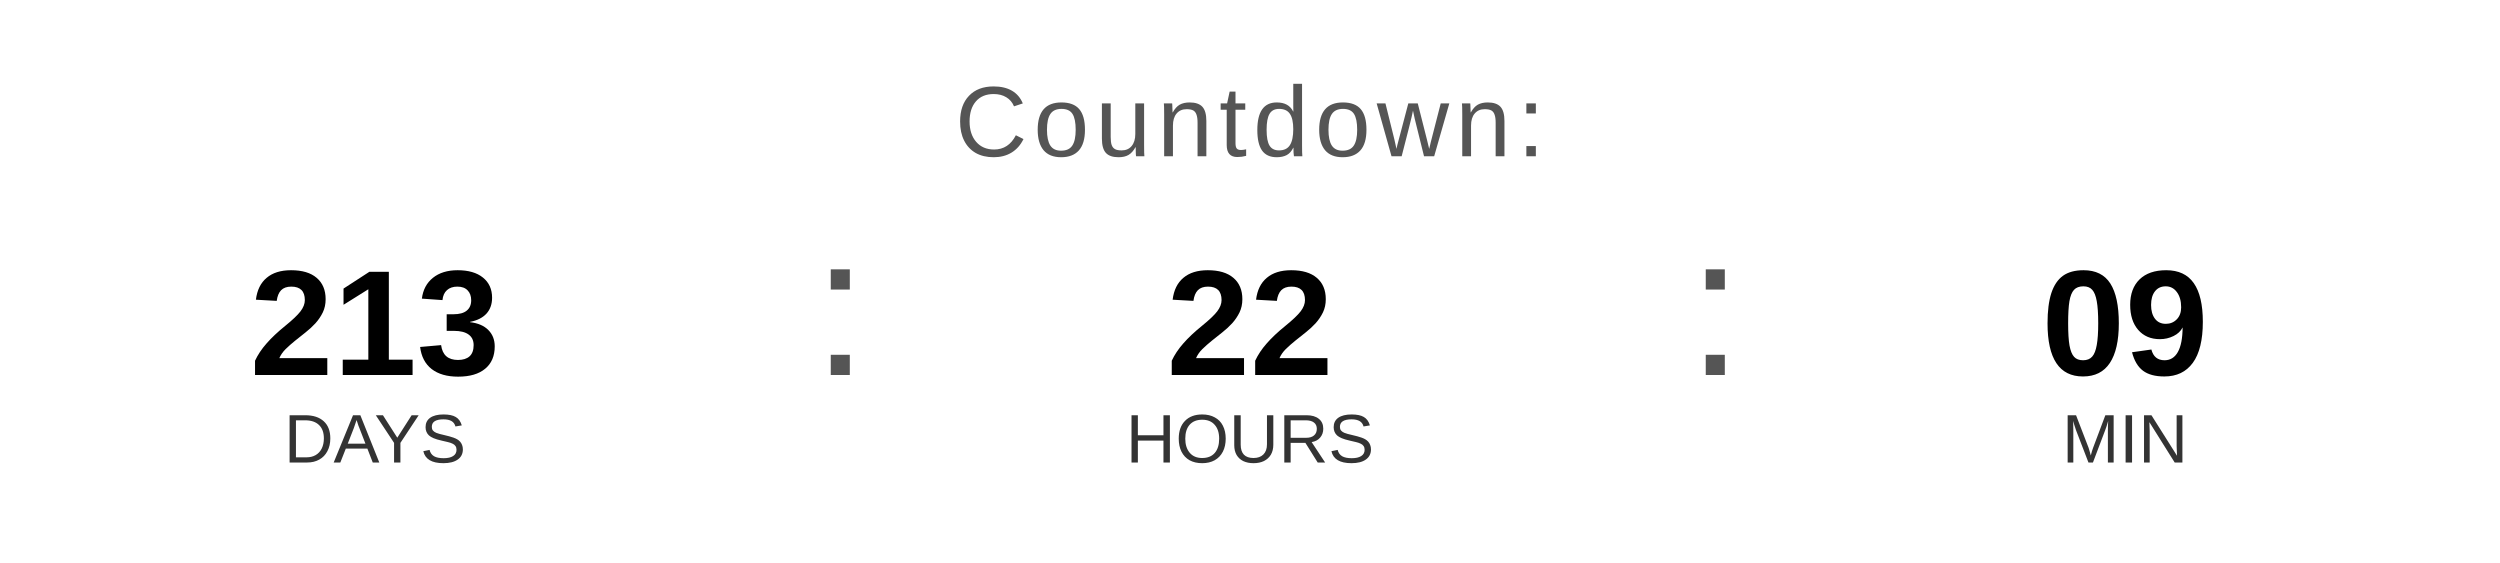
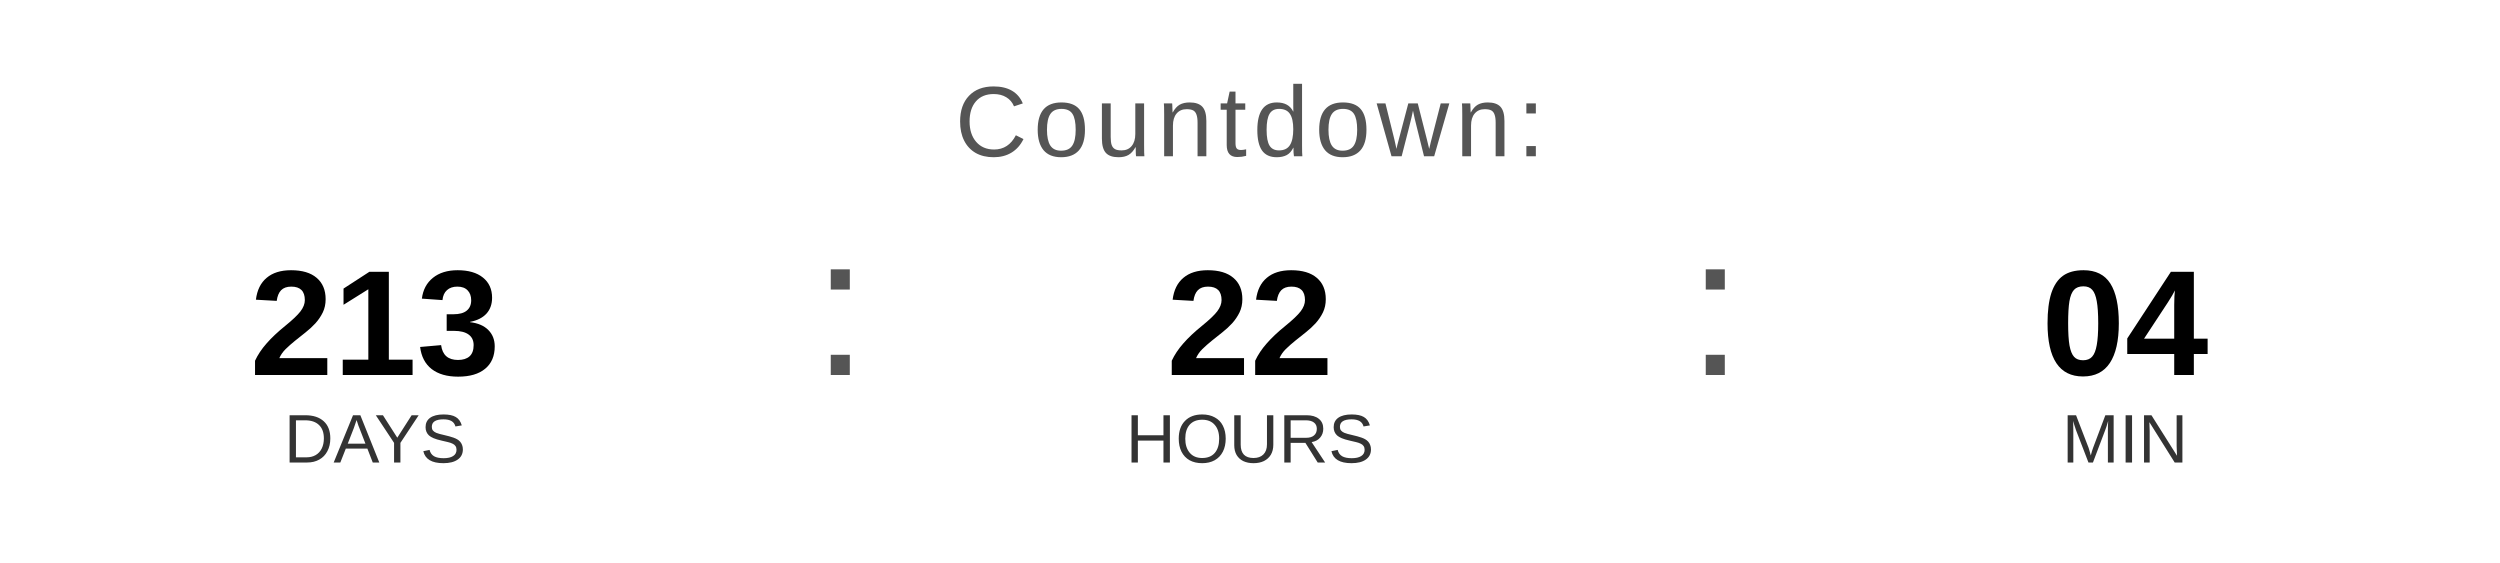
<svg xmlns="http://www.w3.org/2000/svg" width="400" height="90" viewBox="0 0 400 90">
  <text x="200" y="25" font-family="Arial, Helvetica, sans-serif" font-size="16" fill="#555555" text-anchor="middle" letter-spacing="1">
    Countdown:
  </text>
  <text x="60" y="60" font-family="Arial, Helvetica, sans-serif" font-size="24" font-weight="bold" fill="#000000" text-anchor="middle">213</text>
  <text x="60" y="74" font-family="Arial, Helvetica, sans-serif" font-size="11" fill="#333333" text-anchor="middle">DAYS</text>
  <text x="130" y="60" font-family="Arial, sans-serif" font-size="32" fill="#555555">:</text>
  <text x="200" y="60" font-family="Arial, Helvetica, sans-serif" font-size="24" font-weight="bold" fill="#000000" text-anchor="middle">22</text>
  <text x="200" y="74" font-family="Arial, Helvetica, sans-serif" font-size="11" fill="#333333" text-anchor="middle">HOURS</text>
  <text x="270" y="60" font-family="Arial, sans-serif" font-size="32" fill="#555555">:</text>
-   <text x="340" y="60" font-family="Arial, Helvetica, sans-serif" font-size="24" font-weight="bold" fill="#000000" text-anchor="middle">09</text>
+   <text x="340" y="60" font-family="Arial, Helvetica, sans-serif" font-size="24" font-weight="bold" fill="#000000" text-anchor="middle">04</text>
  <text x="340" y="74" font-family="Arial, Helvetica, sans-serif" font-size="11" fill="#333333" text-anchor="middle">MIN</text>
</svg>
